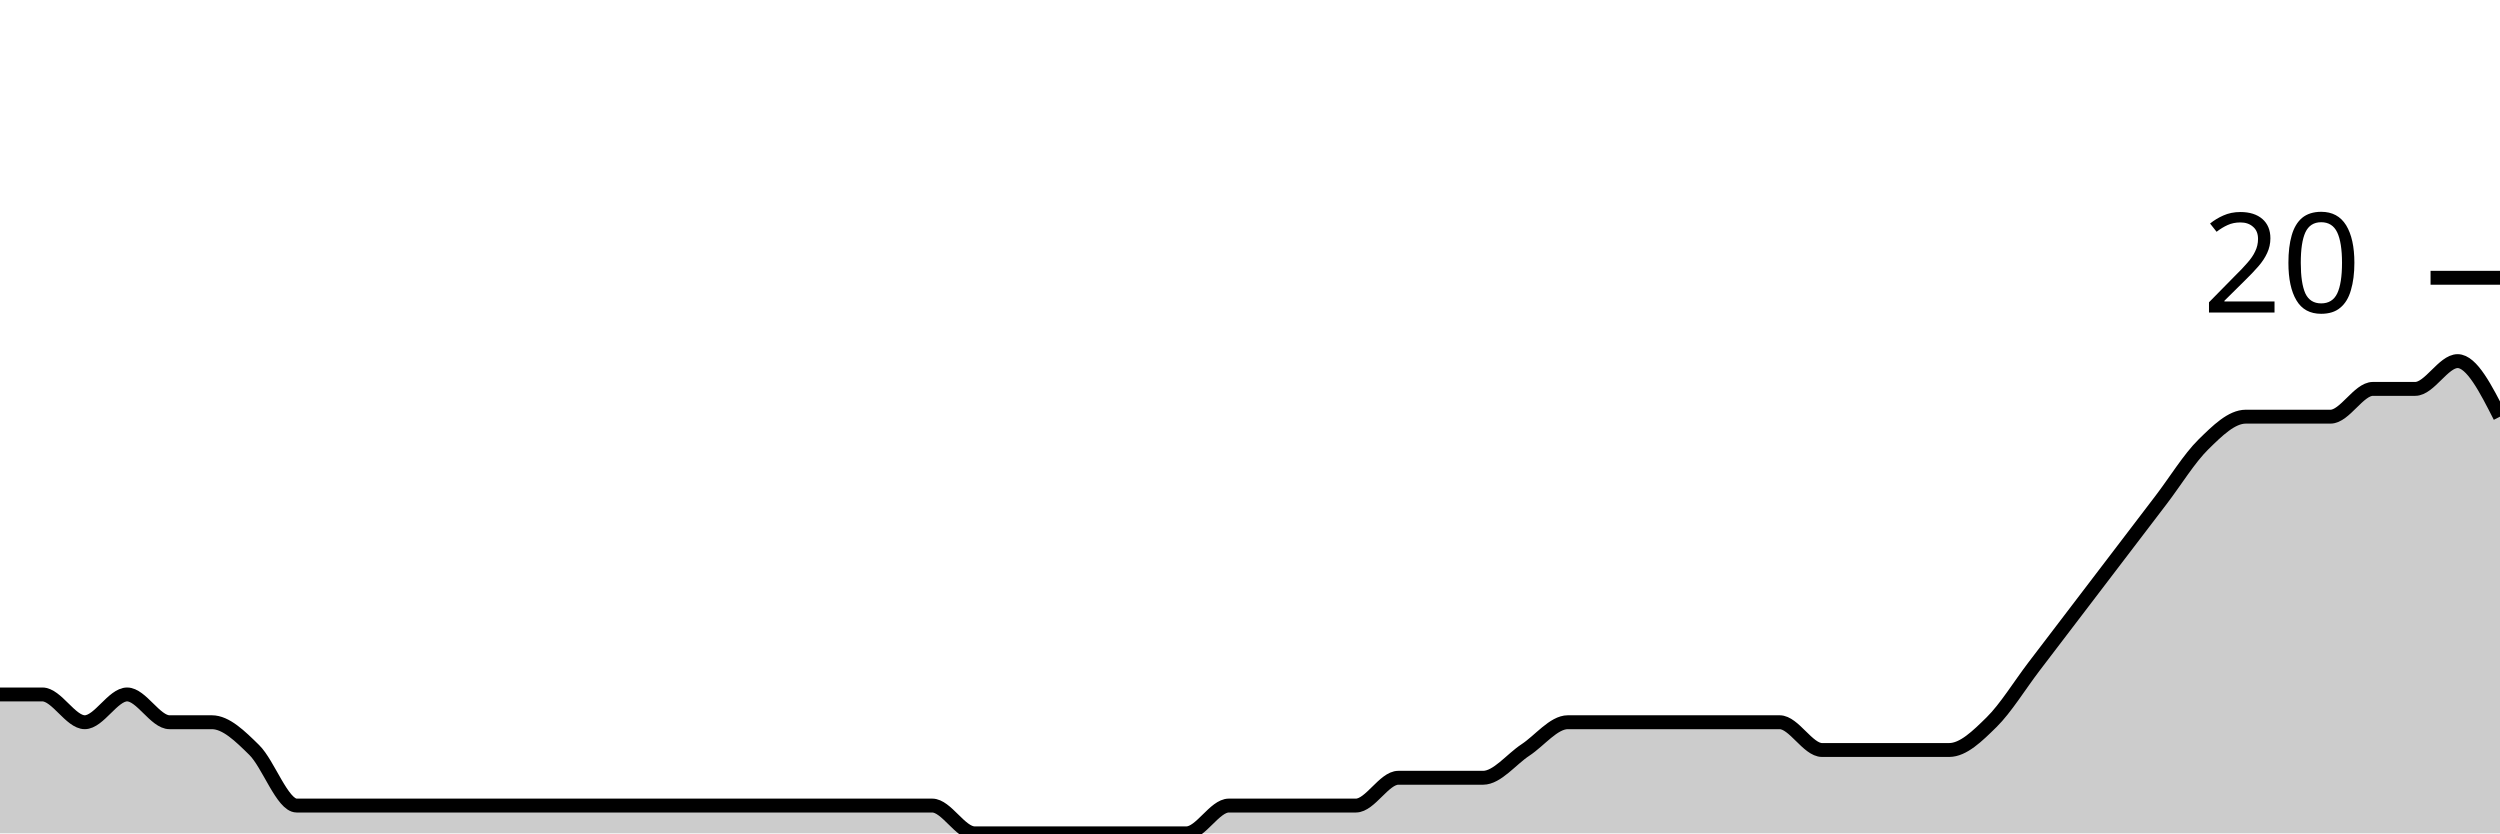
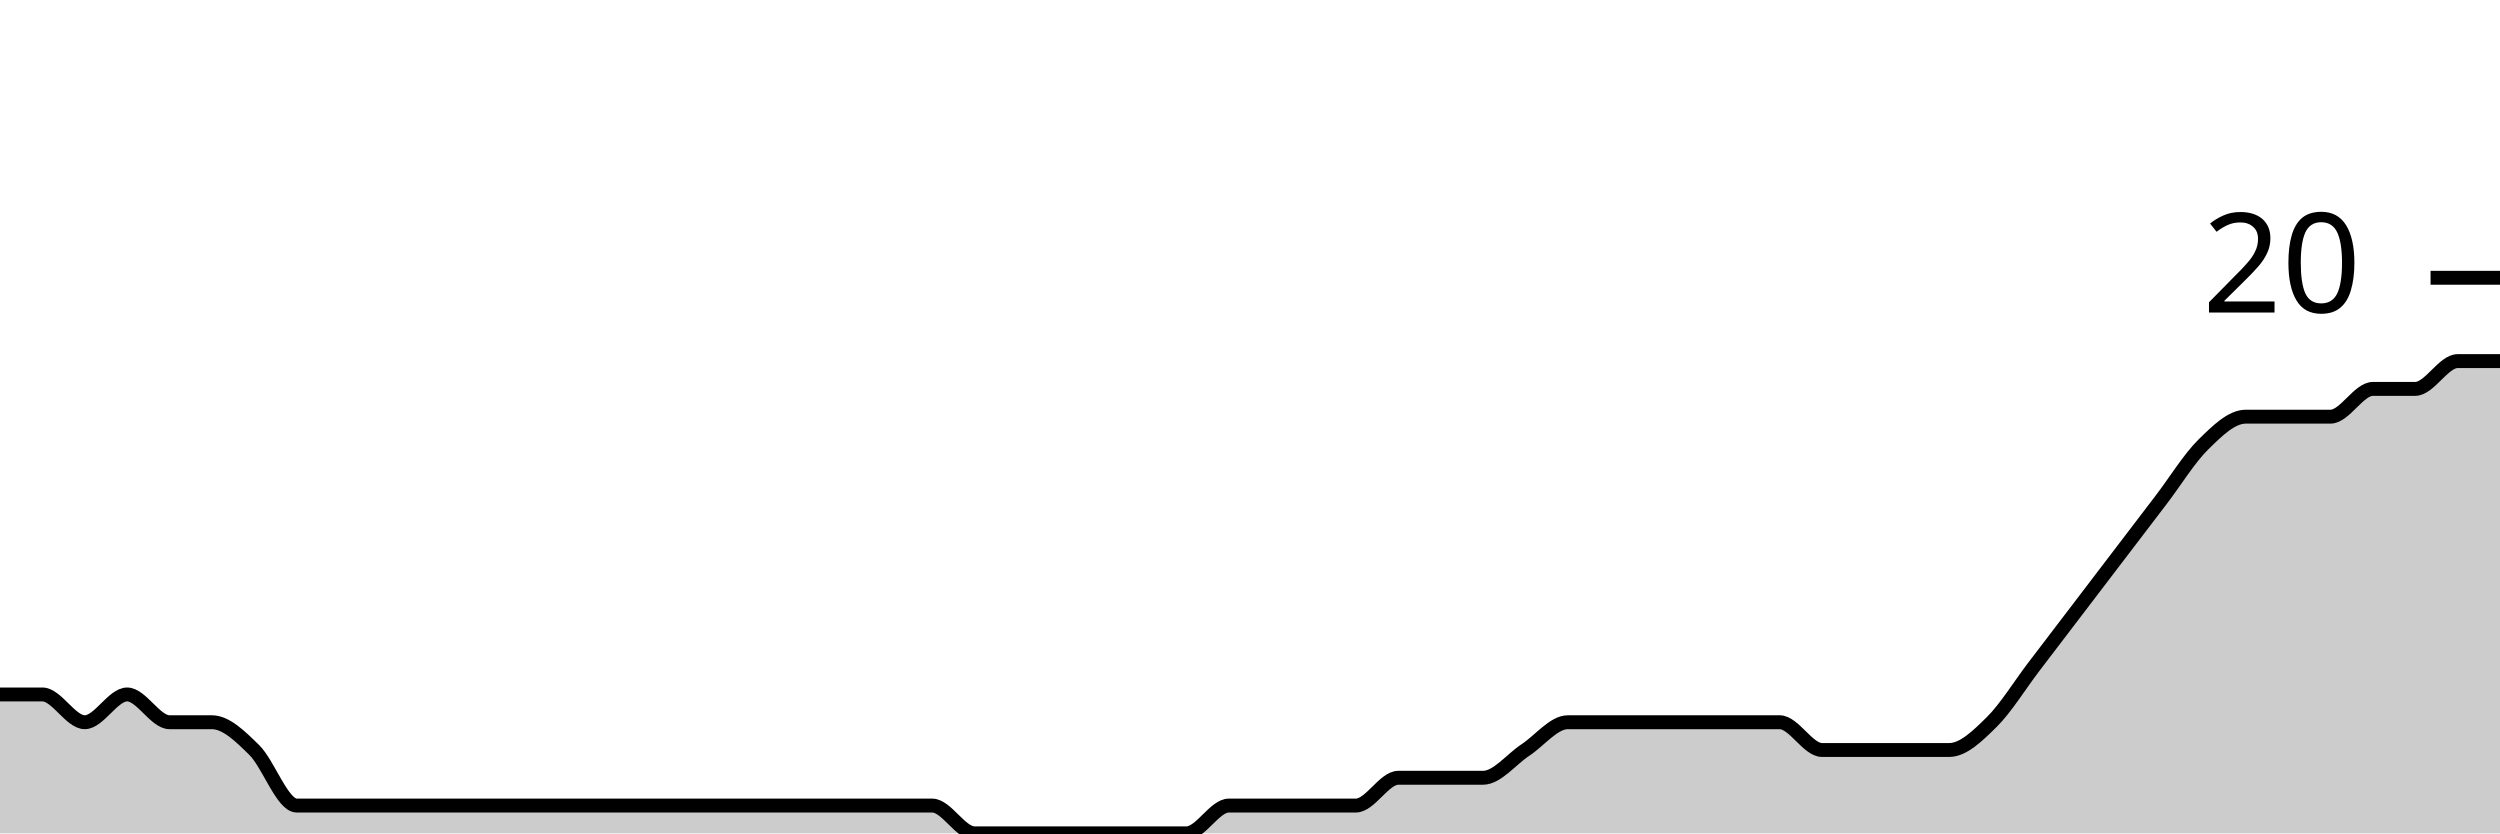
<svg xmlns="http://www.w3.org/2000/svg" viewBox="0 0 180 60">
  <g transform="translate(0,20)">
-     <path class="area" fill="rgba(0, 0, 0, 0.2)" d="M0,30C1.017,30,2.034,30,3.051,30C4.068,30,5.085,32,6.102,32C7.119,32,8.136,30,9.153,30C10.169,30,11.186,32,12.203,32C13.22,32,14.237,32,15.254,32C16.271,32,17.288,33,18.305,34C19.322,35,20.339,38,21.356,38C22.373,38,23.39,38,24.407,38C25.424,38,26.441,38,27.458,38C28.475,38,29.492,38,30.508,38C31.525,38,32.542,38,33.559,38C34.576,38,35.593,38,36.61,38C37.627,38,38.644,38,39.661,38C40.678,38,41.695,38,42.712,38C43.729,38,44.746,38,45.763,38C46.78,38,47.797,38,48.814,38C49.831,38,50.847,38,51.864,38C52.881,38,53.898,38,54.915,38C55.932,38,56.949,38,57.966,38C58.983,38,60,38,61.017,38C62.034,38,63.051,38,64.068,38C65.085,38,66.102,38,67.119,38C68.136,38,69.153,40,70.169,40C71.186,40,72.203,40,73.22,40C74.237,40,75.254,40,76.271,40C77.288,40,78.305,40,79.322,40C80.339,40,81.356,40,82.373,40C83.39,40,84.407,40,85.424,40C86.441,40,87.458,38,88.475,38C89.492,38,90.508,38,91.525,38C92.542,38,93.559,38,94.576,38C95.593,38,96.61,38,97.627,38C98.644,38,99.661,36,100.678,36C101.695,36,102.712,36,103.729,36C104.746,36,105.763,36,106.78,36C107.797,36,108.814,34.667,109.831,34C110.847,33.333,111.864,32,112.881,32C113.898,32,114.915,32,115.932,32C116.949,32,117.966,32,118.983,32C120,32,121.017,32,122.034,32C123.051,32,124.068,32,125.085,32C126.102,32,127.119,32,128.136,32C129.153,32,130.169,34,131.186,34C132.203,34,133.22,34,134.237,34C135.254,34,136.271,34,137.288,34C138.305,34,139.322,34,140.339,34C141.356,34,142.373,33,143.39,32C144.407,31,145.424,29.333,146.441,28C147.458,26.667,148.475,25.333,149.492,24C150.508,22.667,151.525,21.333,152.542,20C153.559,18.667,154.576,17.333,155.593,16C156.61,14.667,157.627,13,158.644,12C159.661,11,160.678,10,161.695,10C162.712,10,163.729,10,164.746,10C165.763,10,166.78,10,167.797,10C168.814,10,169.831,8,170.847,8C171.864,8,172.881,8,173.898,8C174.915,8,175.932,6,176.949,6C177.966,6,178.983,8,180,10L180,40C178.983,40,177.966,40,176.949,40C175.932,40,174.915,40,173.898,40C172.881,40,171.864,40,170.847,40C169.831,40,168.814,40,167.797,40C166.78,40,165.763,40,164.746,40C163.729,40,162.712,40,161.695,40C160.678,40,159.661,40,158.644,40C157.627,40,156.61,40,155.593,40C154.576,40,153.559,40,152.542,40C151.525,40,150.508,40,149.492,40C148.475,40,147.458,40,146.441,40C145.424,40,144.407,40,143.39,40C142.373,40,141.356,40,140.339,40C139.322,40,138.305,40,137.288,40C136.271,40,135.254,40,134.237,40C133.22,40,132.203,40,131.186,40C130.169,40,129.153,40,128.136,40C127.119,40,126.102,40,125.085,40C124.068,40,123.051,40,122.034,40C121.017,40,120,40,118.983,40C117.966,40,116.949,40,115.932,40C114.915,40,113.898,40,112.881,40C111.864,40,110.847,40,109.831,40C108.814,40,107.797,40,106.78,40C105.763,40,104.746,40,103.729,40C102.712,40,101.695,40,100.678,40C99.661,40,98.644,40,97.627,40C96.61,40,95.593,40,94.576,40C93.559,40,92.542,40,91.525,40C90.508,40,89.492,40,88.475,40C87.458,40,86.441,40,85.424,40C84.407,40,83.39,40,82.373,40C81.356,40,80.339,40,79.322,40C78.305,40,77.288,40,76.271,40C75.254,40,74.237,40,73.22,40C72.203,40,71.186,40,70.169,40C69.153,40,68.136,40,67.119,40C66.102,40,65.085,40,64.068,40C63.051,40,62.034,40,61.017,40C60,40,58.983,40,57.966,40C56.949,40,55.932,40,54.915,40C53.898,40,52.881,40,51.864,40C50.847,40,49.831,40,48.814,40C47.797,40,46.78,40,45.763,40C44.746,40,43.729,40,42.712,40C41.695,40,40.678,40,39.661,40C38.644,40,37.627,40,36.61,40C35.593,40,34.576,40,33.559,40C32.542,40,31.525,40,30.508,40C29.492,40,28.475,40,27.458,40C26.441,40,25.424,40,24.407,40C23.39,40,22.373,40,21.356,40C20.339,40,19.322,40,18.305,40C17.288,40,16.271,40,15.254,40C14.237,40,13.22,40,12.203,40C11.186,40,10.169,40,9.153,40C8.136,40,7.119,40,6.102,40C5.085,40,4.068,40,3.051,40C2.034,40,1.017,40,0,40Z" />
-     <path class="line" stroke="black" fill="none" d="M0,30C1.017,30,2.034,30,3.051,30C4.068,30,5.085,32,6.102,32C7.119,32,8.136,30,9.153,30C10.169,30,11.186,32,12.203,32C13.22,32,14.237,32,15.254,32C16.271,32,17.288,33,18.305,34C19.322,35,20.339,38,21.356,38C22.373,38,23.39,38,24.407,38C25.424,38,26.441,38,27.458,38C28.475,38,29.492,38,30.508,38C31.525,38,32.542,38,33.559,38C34.576,38,35.593,38,36.61,38C37.627,38,38.644,38,39.661,38C40.678,38,41.695,38,42.712,38C43.729,38,44.746,38,45.763,38C46.78,38,47.797,38,48.814,38C49.831,38,50.847,38,51.864,38C52.881,38,53.898,38,54.915,38C55.932,38,56.949,38,57.966,38C58.983,38,60,38,61.017,38C62.034,38,63.051,38,64.068,38C65.085,38,66.102,38,67.119,38C68.136,38,69.153,40,70.169,40C71.186,40,72.203,40,73.22,40C74.237,40,75.254,40,76.271,40C77.288,40,78.305,40,79.322,40C80.339,40,81.356,40,82.373,40C83.39,40,84.407,40,85.424,40C86.441,40,87.458,38,88.475,38C89.492,38,90.508,38,91.525,38C92.542,38,93.559,38,94.576,38C95.593,38,96.61,38,97.627,38C98.644,38,99.661,36,100.678,36C101.695,36,102.712,36,103.729,36C104.746,36,105.763,36,106.78,36C107.797,36,108.814,34.667,109.831,34C110.847,33.333,111.864,32,112.881,32C113.898,32,114.915,32,115.932,32C116.949,32,117.966,32,118.983,32C120,32,121.017,32,122.034,32C123.051,32,124.068,32,125.085,32C126.102,32,127.119,32,128.136,32C129.153,32,130.169,34,131.186,34C132.203,34,133.22,34,134.237,34C135.254,34,136.271,34,137.288,34C138.305,34,139.322,34,140.339,34C141.356,34,142.373,33,143.39,32C144.407,31,145.424,29.333,146.441,28C147.458,26.667,148.475,25.333,149.492,24C150.508,22.667,151.525,21.333,152.542,20C153.559,18.667,154.576,17.333,155.593,16C156.61,14.667,157.627,13,158.644,12C159.661,11,160.678,10,161.695,10C162.712,10,163.729,10,164.746,10C165.763,10,166.78,10,167.797,10C168.814,10,169.831,8,170.847,8C171.864,8,172.881,8,173.898,8C174.915,8,175.932,6,176.949,6C177.966,6,178.983,8,180,10" />
+     <path class="area" fill="rgba(0, 0, 0, 0.2)" d="M0,30C1.017,30,2.034,30,3.051,30C4.068,30,5.085,32,6.102,32C7.119,32,8.136,30,9.153,30C10.169,30,11.186,32,12.203,32C13.22,32,14.237,32,15.254,32C16.271,32,17.288,33,18.305,34C19.322,35,20.339,38,21.356,38C22.373,38,23.39,38,24.407,38C25.424,38,26.441,38,27.458,38C28.475,38,29.492,38,30.508,38C31.525,38,32.542,38,33.559,38C34.576,38,35.593,38,36.61,38C37.627,38,38.644,38,39.661,38C40.678,38,41.695,38,42.712,38C43.729,38,44.746,38,45.763,38C46.78,38,47.797,38,48.814,38C49.831,38,50.847,38,51.864,38C52.881,38,53.898,38,54.915,38C55.932,38,56.949,38,57.966,38C58.983,38,60,38,61.017,38C62.034,38,63.051,38,64.068,38C65.085,38,66.102,38,67.119,38C68.136,38,69.153,40,70.169,40C71.186,40,72.203,40,73.22,40C74.237,40,75.254,40,76.271,40C77.288,40,78.305,40,79.322,40C80.339,40,81.356,40,82.373,40C83.39,40,84.407,40,85.424,40C86.441,40,87.458,38,88.475,38C89.492,38,90.508,38,91.525,38C92.542,38,93.559,38,94.576,38C95.593,38,96.61,38,97.627,38C98.644,38,99.661,36,100.678,36C101.695,36,102.712,36,103.729,36C104.746,36,105.763,36,106.78,36C107.797,36,108.814,34.667,109.831,34C110.847,33.333,111.864,32,112.881,32C113.898,32,114.915,32,115.932,32C116.949,32,117.966,32,118.983,32C120,32,121.017,32,122.034,32C123.051,32,124.068,32,125.085,32C126.102,32,127.119,32,128.136,32C129.153,32,130.169,34,131.186,34C132.203,34,133.22,34,134.237,34C135.254,34,136.271,34,137.288,34C138.305,34,139.322,34,140.339,34C141.356,34,142.373,33,143.39,32C144.407,31,145.424,29.333,146.441,28C147.458,26.667,148.475,25.333,149.492,24C150.508,22.667,151.525,21.333,152.542,20C153.559,18.667,154.576,17.333,155.593,16C156.61,14.667,157.627,13,158.644,12C159.661,11,160.678,10,161.695,10C162.712,10,163.729,10,164.746,10C165.763,10,166.78,10,167.797,10C168.814,10,169.831,8,170.847,8C171.864,8,172.881,8,173.898,8C174.915,8,175.932,6,176.949,6C177.966,6,178.983,6,180,6L180,40C178.983,40,177.966,40,176.949,40C175.932,40,174.915,40,173.898,40C172.881,40,171.864,40,170.847,40C169.831,40,168.814,40,167.797,40C166.78,40,165.763,40,164.746,40C163.729,40,162.712,40,161.695,40C160.678,40,159.661,40,158.644,40C157.627,40,156.61,40,155.593,40C154.576,40,153.559,40,152.542,40C151.525,40,150.508,40,149.492,40C148.475,40,147.458,40,146.441,40C145.424,40,144.407,40,143.39,40C142.373,40,141.356,40,140.339,40C139.322,40,138.305,40,137.288,40C136.271,40,135.254,40,134.237,40C133.22,40,132.203,40,131.186,40C130.169,40,129.153,40,128.136,40C127.119,40,126.102,40,125.085,40C124.068,40,123.051,40,122.034,40C121.017,40,120,40,118.983,40C117.966,40,116.949,40,115.932,40C114.915,40,113.898,40,112.881,40C111.864,40,110.847,40,109.831,40C108.814,40,107.797,40,106.78,40C105.763,40,104.746,40,103.729,40C102.712,40,101.695,40,100.678,40C99.661,40,98.644,40,97.627,40C96.61,40,95.593,40,94.576,40C93.559,40,92.542,40,91.525,40C90.508,40,89.492,40,88.475,40C87.458,40,86.441,40,85.424,40C84.407,40,83.39,40,82.373,40C81.356,40,80.339,40,79.322,40C78.305,40,77.288,40,76.271,40C75.254,40,74.237,40,73.22,40C72.203,40,71.186,40,70.169,40C69.153,40,68.136,40,67.119,40C66.102,40,65.085,40,64.068,40C63.051,40,62.034,40,61.017,40C60,40,58.983,40,57.966,40C56.949,40,55.932,40,54.915,40C53.898,40,52.881,40,51.864,40C50.847,40,49.831,40,48.814,40C47.797,40,46.78,40,45.763,40C44.746,40,43.729,40,42.712,40C41.695,40,40.678,40,39.661,40C38.644,40,37.627,40,36.61,40C35.593,40,34.576,40,33.559,40C32.542,40,31.525,40,30.508,40C29.492,40,28.475,40,27.458,40C26.441,40,25.424,40,24.407,40C23.39,40,22.373,40,21.356,40C20.339,40,19.322,40,18.305,40C17.288,40,16.271,40,15.254,40C14.237,40,13.22,40,12.203,40C11.186,40,10.169,40,9.153,40C8.136,40,7.119,40,6.102,40C5.085,40,4.068,40,3.051,40C2.034,40,1.017,40,0,40Z" />
+     <path class="line" stroke="black" fill="none" d="M0,30C1.017,30,2.034,30,3.051,30C4.068,30,5.085,32,6.102,32C7.119,32,8.136,30,9.153,30C10.169,30,11.186,32,12.203,32C13.22,32,14.237,32,15.254,32C16.271,32,17.288,33,18.305,34C19.322,35,20.339,38,21.356,38C22.373,38,23.39,38,24.407,38C25.424,38,26.441,38,27.458,38C28.475,38,29.492,38,30.508,38C31.525,38,32.542,38,33.559,38C34.576,38,35.593,38,36.61,38C37.627,38,38.644,38,39.661,38C40.678,38,41.695,38,42.712,38C43.729,38,44.746,38,45.763,38C46.78,38,47.797,38,48.814,38C49.831,38,50.847,38,51.864,38C52.881,38,53.898,38,54.915,38C55.932,38,56.949,38,57.966,38C58.983,38,60,38,61.017,38C62.034,38,63.051,38,64.068,38C65.085,38,66.102,38,67.119,38C68.136,38,69.153,40,70.169,40C71.186,40,72.203,40,73.22,40C74.237,40,75.254,40,76.271,40C77.288,40,78.305,40,79.322,40C80.339,40,81.356,40,82.373,40C83.39,40,84.407,40,85.424,40C86.441,40,87.458,38,88.475,38C89.492,38,90.508,38,91.525,38C92.542,38,93.559,38,94.576,38C95.593,38,96.61,38,97.627,38C98.644,38,99.661,36,100.678,36C101.695,36,102.712,36,103.729,36C104.746,36,105.763,36,106.78,36C107.797,36,108.814,34.667,109.831,34C110.847,33.333,111.864,32,112.881,32C113.898,32,114.915,32,115.932,32C116.949,32,117.966,32,118.983,32C120,32,121.017,32,122.034,32C123.051,32,124.068,32,125.085,32C126.102,32,127.119,32,128.136,32C129.153,32,130.169,34,131.186,34C132.203,34,133.22,34,134.237,34C135.254,34,136.271,34,137.288,34C138.305,34,139.322,34,140.339,34C141.356,34,142.373,33,143.39,32C144.407,31,145.424,29.333,146.441,28C147.458,26.667,148.475,25.333,149.492,24C150.508,22.667,151.525,21.333,152.542,20C153.559,18.667,154.576,17.333,155.593,16C156.61,14.667,157.627,13,158.644,12C159.661,11,160.678,10,161.695,10C162.712,10,163.729,10,164.746,10C165.763,10,166.78,10,167.797,10C168.814,10,169.831,8,170.847,8C171.864,8,172.881,8,173.898,8C174.915,8,175.932,6,176.949,6C177.966,6,178.983,6,180,6" />
    <path class="axis-ceiling" stroke-width="1" stroke="black" fill="none" d="M175,0L180,0" />
    <text class="axis-ceiling-label" font-family="sans-serif" text-anchor="end" font-size="10px" x="170" y="2.5">20</text>
  </g>
</svg>
